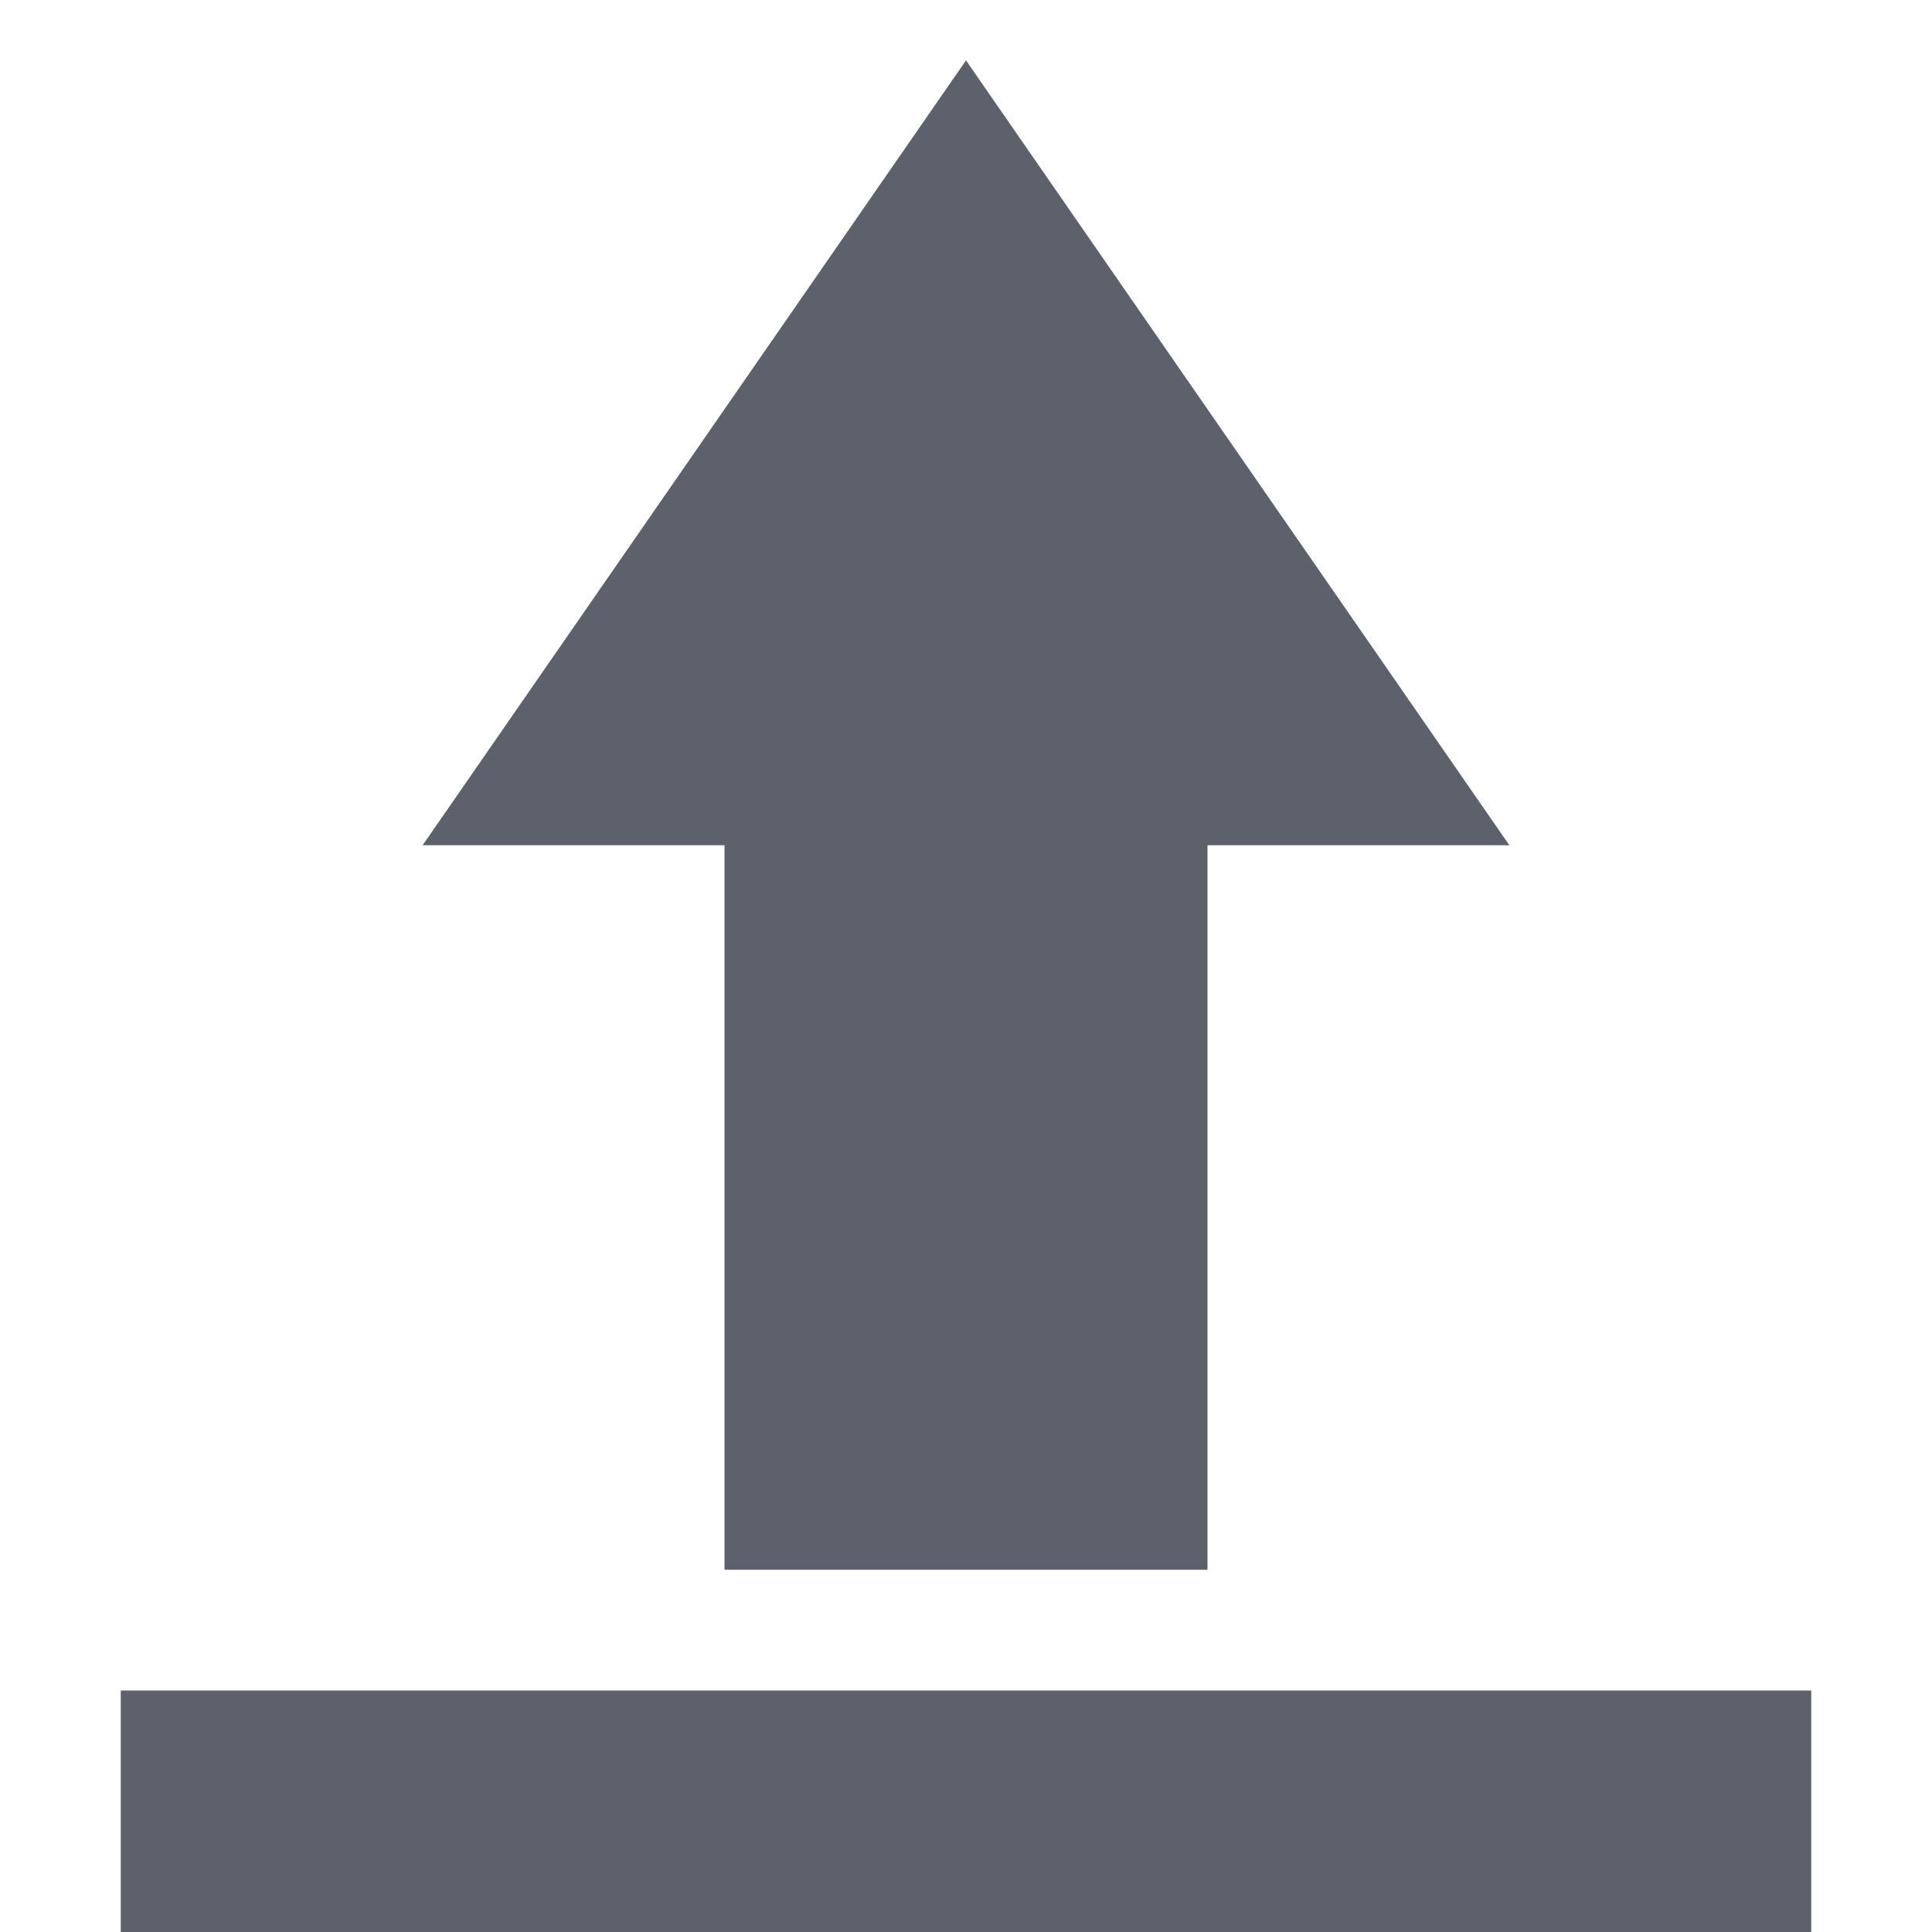
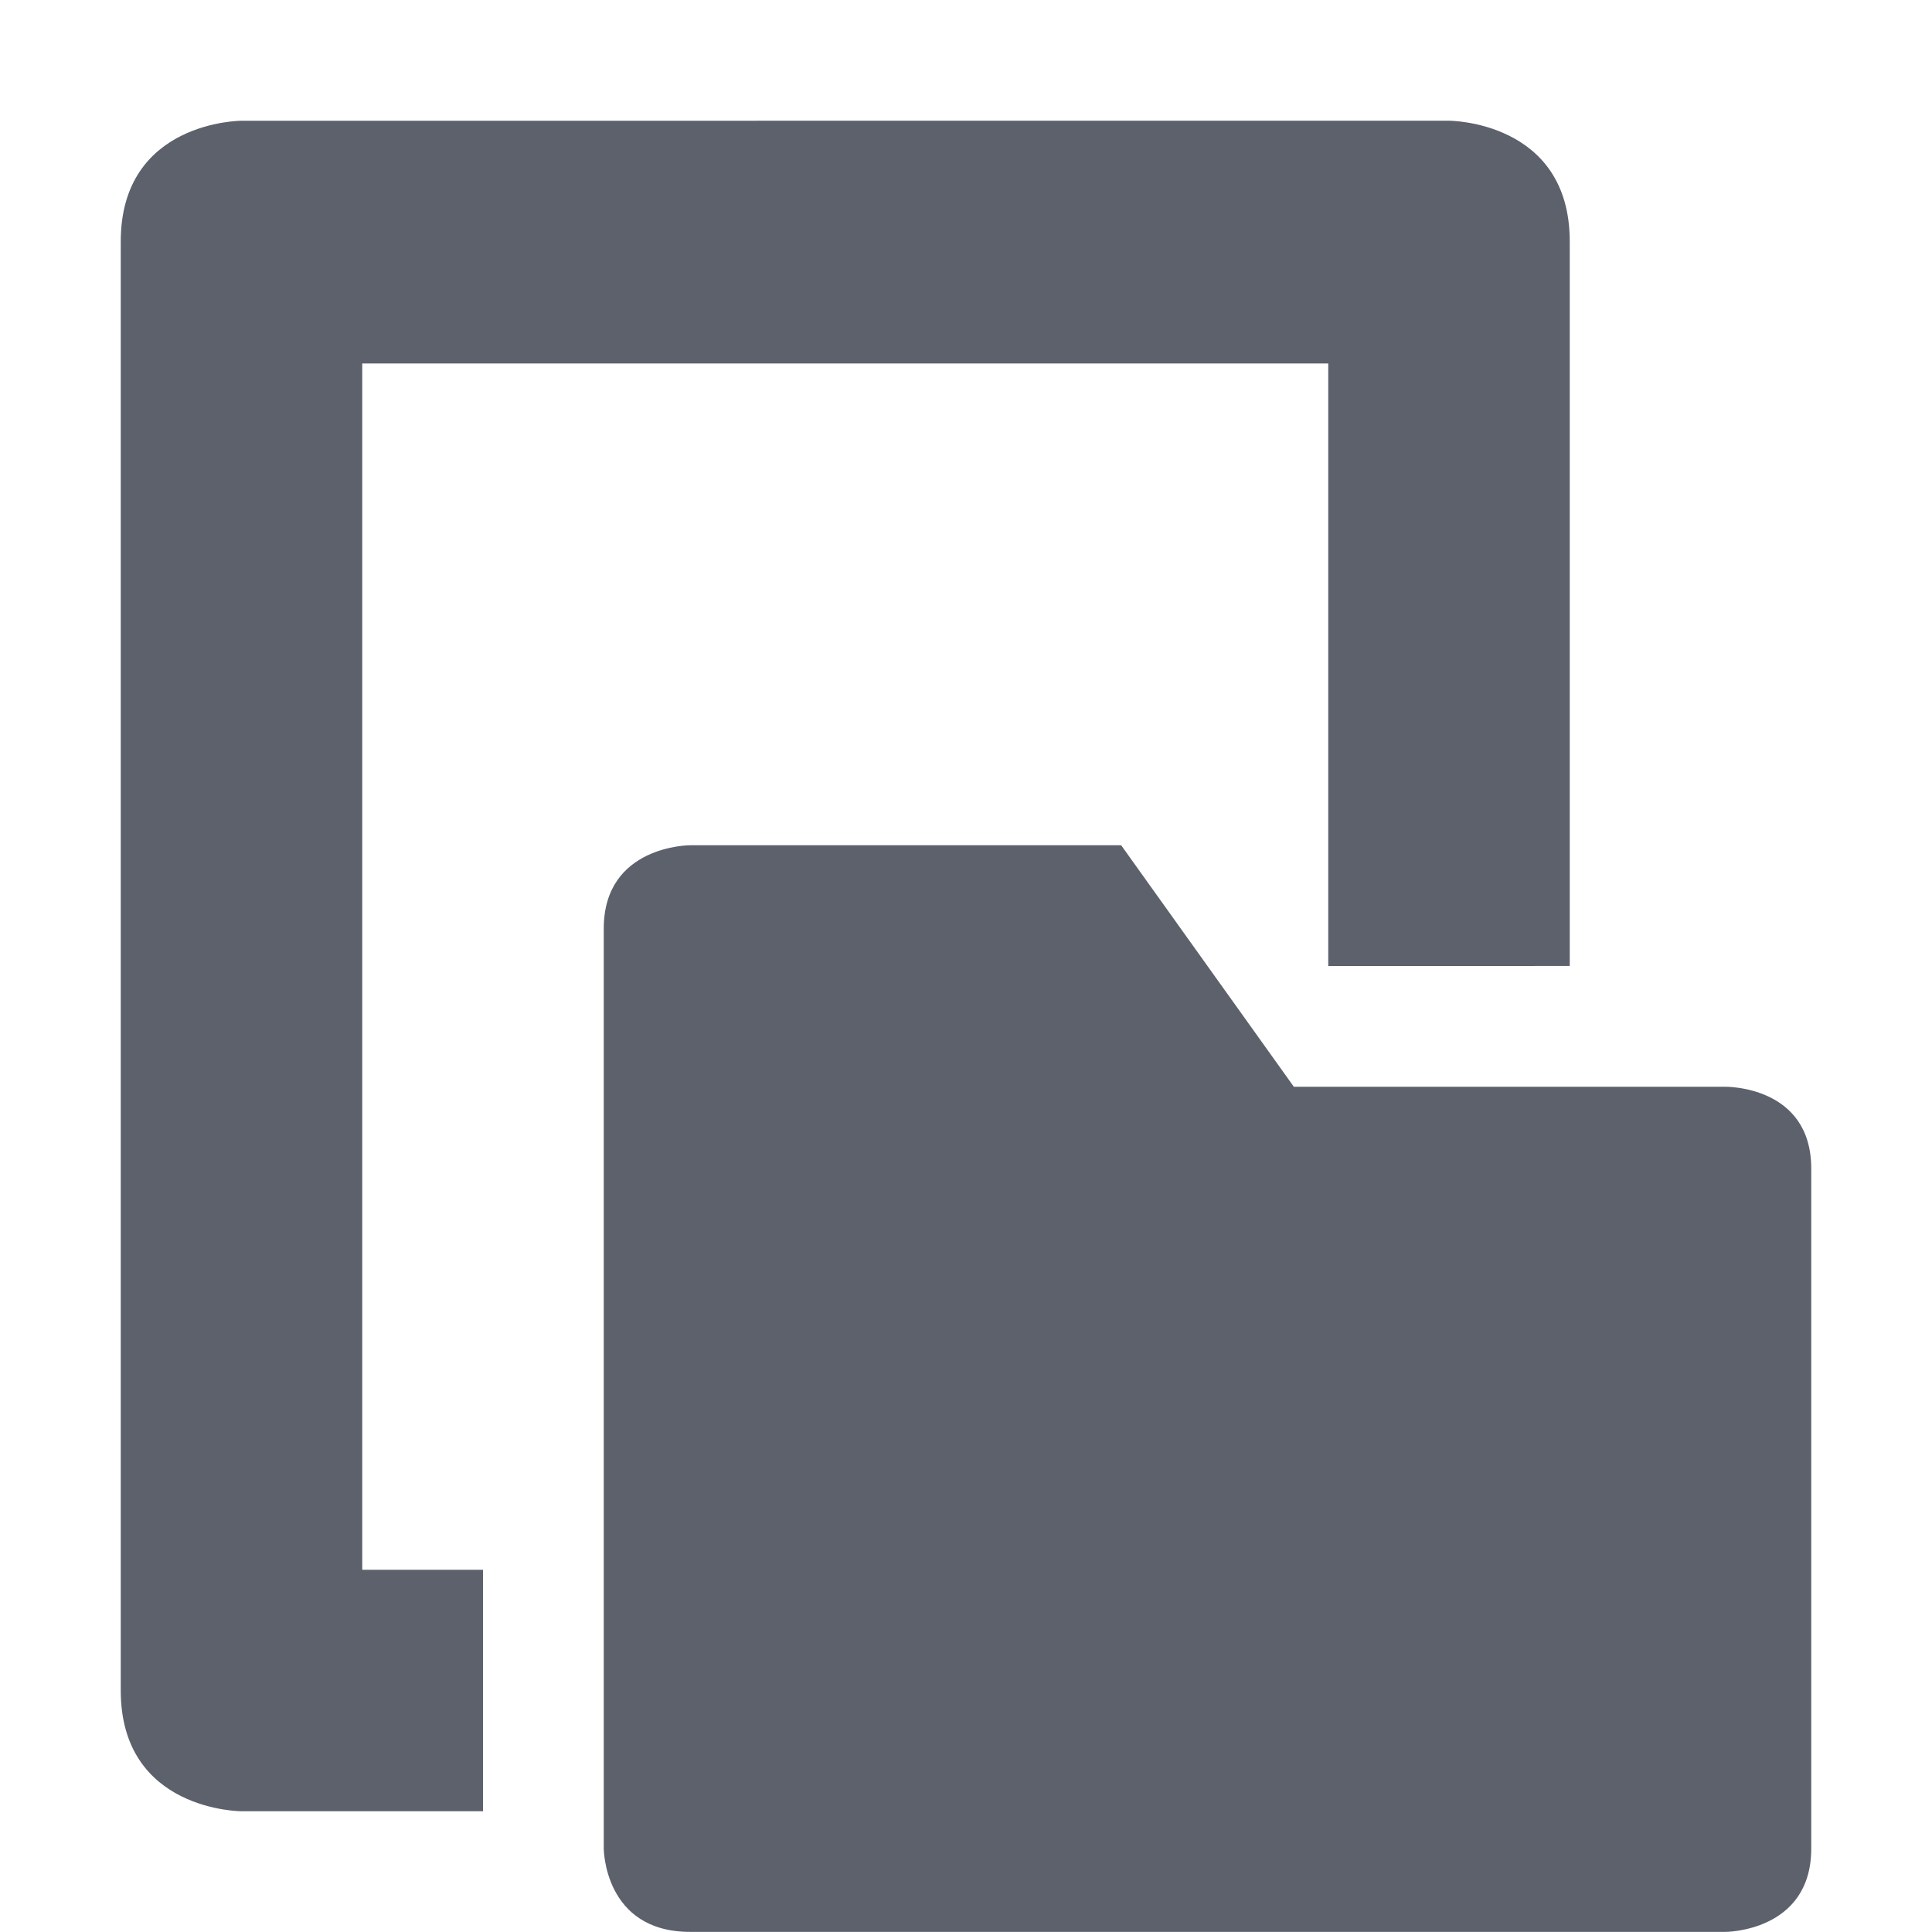
<svg xmlns="http://www.w3.org/2000/svg" width="16" height="16" version="1.1">
  <defs>
    <style id="current-color-scheme" type="text/css">
   .ColorScheme-Text { color:#5c616c; } .ColorScheme-Highlight { color:#367bf0; } .ColorScheme-NeutralText { color:#ffcc44; } .ColorScheme-PositiveText { color:#3db47e; } .ColorScheme-NegativeText { color:#dd4747; }
  </style>
  </defs>
-   <path style="fill:currentColor" class="ColorScheme-Text" d="M 8,0.5 3.5,7 H 6 V 13 H 10 V 7 H 12.5 Z M 1,14 V 16 H 15 V 14 Z" />
+   <path style="fill:currentColor" class="ColorScheme-Text" d="m 2,1 c 0,0 -1,0 -1,1 V 11 14 c 0,1 1,1 1,1 h 2 v -2 h -1 V 3.01 H 11 V 5 8 8 l 2,-2.58e-4 v -1.75 -4.25 c 0,-1 -1,-1 -1,-1 z m 3.715,6 c 0,0 -0.715,-9.015e-4 -0.715,0.691 v 7.617 c 0,0 5.581e-4,0.691 0.715,0.691 H 14.285 C 14.285,16 15,16.001 15,15.309 V 9.678 C 15,8.986 14.285,9 14.285,9 H 10.715 L 9.285,7 Z" />
</svg>
